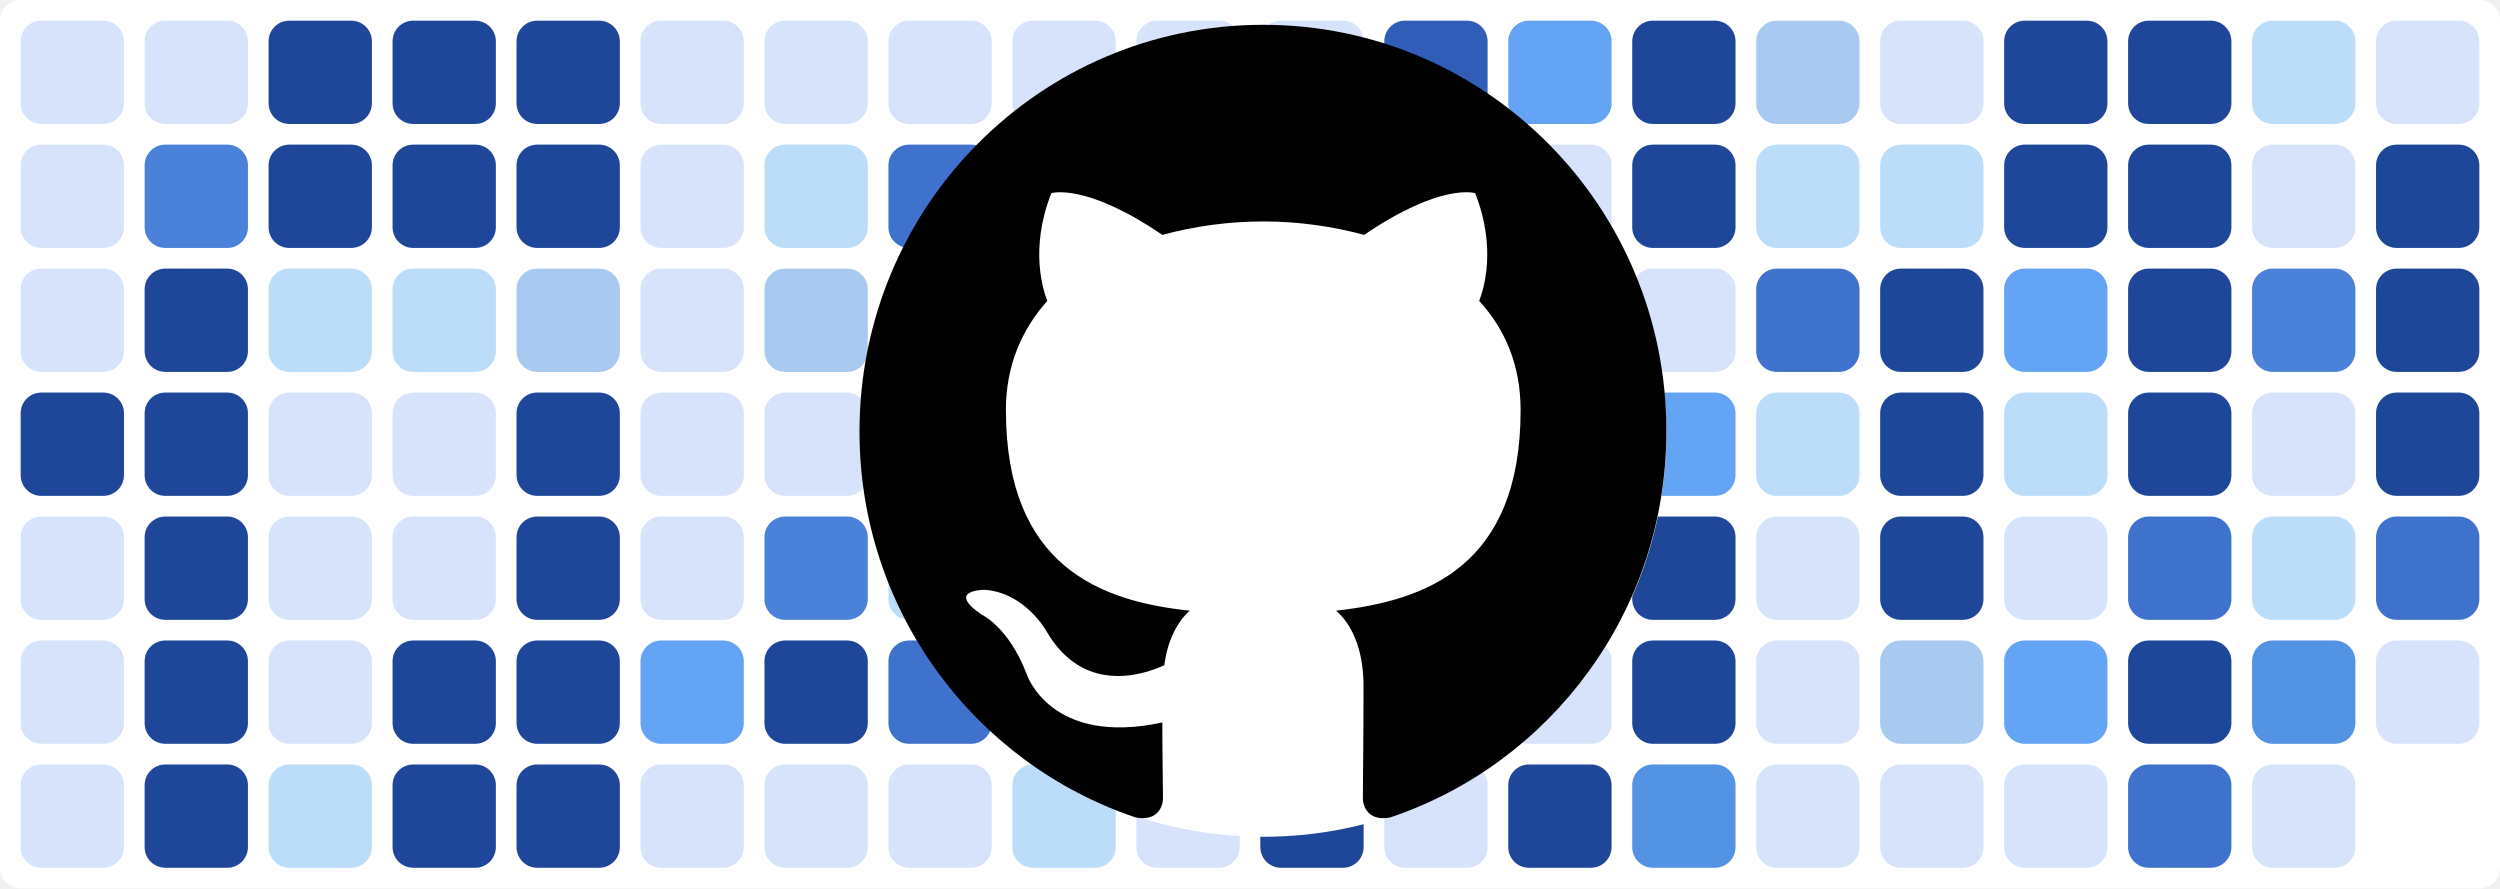
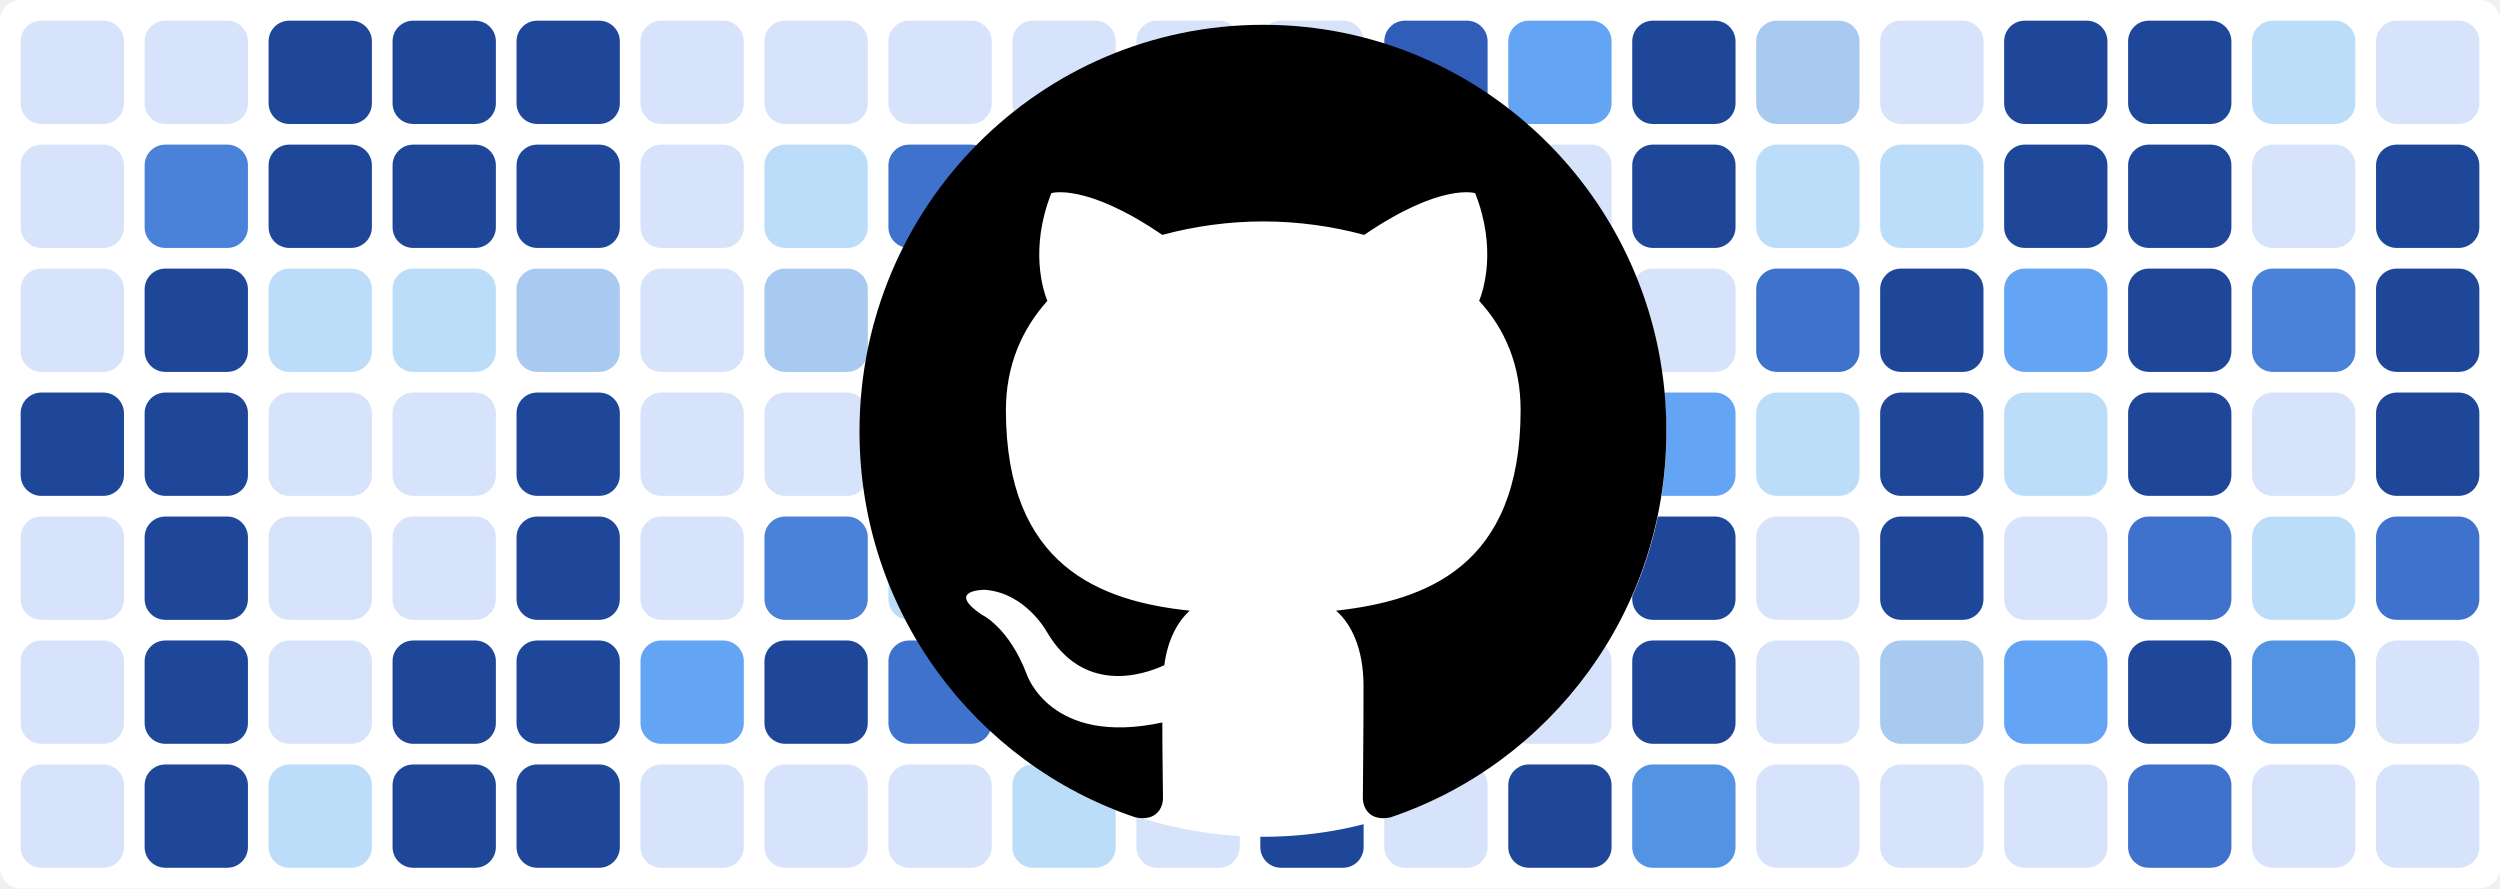
<svg xmlns="http://www.w3.org/2000/svg" baseProfile="tiny" height="100%" version="1.2" viewBox="0,0,242,86" width="100%">
  <defs />
  <rect fill="#ffffff" height="86" rx="2" ry="2" width="242" x="0" y="0" />
  <rect fill="#d7e3fb" height="10" rx="2" ry="2" width="10" x="2" y="2" />
  <rect fill="#d7e3fb" height="10" rx="2" ry="2" width="10" x="2" y="14" />
  <rect fill="#d7e3fb" height="10" rx="2" ry="2" width="10" x="2" y="26" />
  <rect fill="#1f4799" height="10" rx="2" ry="2" width="10" x="2" y="38" />
  <rect fill="#d7e3fb" height="10" rx="2" ry="2" width="10" x="2" y="50" />
  <rect fill="#d7e3fb" height="10" rx="2" ry="2" width="10" x="2" y="62" />
  <rect fill="#d7e3fb" height="10" rx="2" ry="2" width="10" x="2" y="74" />
  <rect fill="#d7e3fb" height="10" rx="2" ry="2" width="10" x="14" y="2" />
  <rect fill="#4a81d9" height="10" rx="2" ry="2" width="10" x="14" y="14" />
  <rect fill="#1f4799" height="10" rx="2" ry="2" width="10" x="14" y="26" />
  <rect fill="#1f4799" height="10" rx="2" ry="2" width="10" x="14" y="38" />
  <rect fill="#1f4799" height="10" rx="2" ry="2" width="10" x="14" y="50" />
  <rect fill="#1f4799" height="10" rx="2" ry="2" width="10" x="14" y="62" />
  <rect fill="#1f4799" height="10" rx="2" ry="2" width="10" x="14" y="74" />
  <rect fill="#1f4799" height="10" rx="2" ry="2" width="10" x="26" y="2" />
  <rect fill="#1f4799" height="10" rx="2" ry="2" width="10" x="26" y="14" />
  <rect fill="#bbddf9" height="10" rx="2" ry="2" width="10" x="26" y="26" />
  <rect fill="#d7e3fb" height="10" rx="2" ry="2" width="10" x="26" y="38" />
  <rect fill="#d7e3fb" height="10" rx="2" ry="2" width="10" x="26" y="50" />
  <rect fill="#d7e3fb" height="10" rx="2" ry="2" width="10" x="26" y="62" />
  <rect fill="#bbddf9" height="10" rx="2" ry="2" width="10" x="26" y="74" />
  <rect fill="#1f4799" height="10" rx="2" ry="2" width="10" x="38" y="2" />
  <rect fill="#1f4799" height="10" rx="2" ry="2" width="10" x="38" y="14" />
  <rect fill="#bbddf9" height="10" rx="2" ry="2" width="10" x="38" y="26" />
  <rect fill="#d7e3fb" height="10" rx="2" ry="2" width="10" x="38" y="38" />
  <rect fill="#d7e3fb" height="10" rx="2" ry="2" width="10" x="38" y="50" />
  <rect fill="#1f4799" height="10" rx="2" ry="2" width="10" x="38" y="62" />
  <rect fill="#1f4799" height="10" rx="2" ry="2" width="10" x="38" y="74" />
  <rect fill="#1f4799" height="10" rx="2" ry="2" width="10" x="50" y="2" />
  <rect fill="#1f4799" height="10" rx="2" ry="2" width="10" x="50" y="14" />
  <rect fill="#a8c9f0" height="10" rx="2" ry="2" width="10" x="50" y="26" />
  <rect fill="#1f4799" height="10" rx="2" ry="2" width="10" x="50" y="38" />
  <rect fill="#1f4799" height="10" rx="2" ry="2" width="10" x="50" y="50" />
  <rect fill="#1f4799" height="10" rx="2" ry="2" width="10" x="50" y="62" />
  <rect fill="#1f4799" height="10" rx="2" ry="2" width="10" x="50" y="74" />
  <rect fill="#d7e3fb" height="10" rx="2" ry="2" width="10" x="62" y="2" />
  <rect fill="#d7e3fb" height="10" rx="2" ry="2" width="10" x="62" y="14" />
  <rect fill="#d7e3fb" height="10" rx="2" ry="2" width="10" x="62" y="26" />
  <rect fill="#d7e3fb" height="10" rx="2" ry="2" width="10" x="62" y="38" />
  <rect fill="#d7e3fb" height="10" rx="2" ry="2" width="10" x="62" y="50" />
  <rect fill="#63a4f4" height="10" rx="2" ry="2" width="10" x="62" y="62" />
  <rect fill="#d7e3fb" height="10" rx="2" ry="2" width="10" x="62" y="74" />
  <rect fill="#d7e3fb" height="10" rx="2" ry="2" width="10" x="74" y="2" />
  <rect fill="#bbddf9" height="10" rx="2" ry="2" width="10" x="74" y="14" />
  <rect fill="#a8c9f0" height="10" rx="2" ry="2" width="10" x="74" y="26" />
  <rect fill="#d7e3fb" height="10" rx="2" ry="2" width="10" x="74" y="38" />
  <rect fill="#4a81d9" height="10" rx="2" ry="2" width="10" x="74" y="50" />
  <rect fill="#1f4799" height="10" rx="2" ry="2" width="10" x="74" y="62" />
  <rect fill="#d7e3fb" height="10" rx="2" ry="2" width="10" x="74" y="74" />
  <rect fill="#d7e3fb" height="10" rx="2" ry="2" width="10" x="86" y="2" />
  <rect fill="#3f72cc" height="10" rx="2" ry="2" width="10" x="86" y="14" />
  <rect fill="#a8c9f0" height="10" rx="2" ry="2" width="10" x="86" y="26" />
  <rect fill="#1f4799" height="10" rx="2" ry="2" width="10" x="86" y="38" />
  <rect fill="#bbddf9" height="10" rx="2" ry="2" width="10" x="86" y="50" />
  <rect fill="#3f72cc" height="10" rx="2" ry="2" width="10" x="86" y="62" />
  <rect fill="#d7e3fb" height="10" rx="2" ry="2" width="10" x="86" y="74" />
  <rect fill="#d7e3fb" height="10" rx="2" ry="2" width="10" x="98" y="2" />
  <rect fill="#d7e3fb" height="10" rx="2" ry="2" width="10" x="98" y="14" />
  <rect fill="#3f72cc" height="10" rx="2" ry="2" width="10" x="98" y="26" />
  <rect fill="#63a4f4" height="10" rx="2" ry="2" width="10" x="98" y="38" />
  <rect fill="#d7e3fb" height="10" rx="2" ry="2" width="10" x="98" y="50" />
  <rect fill="#5393e3" height="10" rx="2" ry="2" width="10" x="98" y="62" />
  <rect fill="#bbddf9" height="10" rx="2" ry="2" width="10" x="98" y="74" />
  <rect fill="#d7e3fb" height="10" rx="2" ry="2" width="10" x="110" y="2" />
  <rect fill="#1f4799" height="10" rx="2" ry="2" width="10" x="110" y="14" />
  <rect fill="#2f5db8" height="10" rx="2" ry="2" width="10" x="110" y="26" />
  <rect fill="#d7e3fb" height="10" rx="2" ry="2" width="10" x="110" y="38" />
  <rect fill="#bbddf9" height="10" rx="2" ry="2" width="10" x="110" y="50" />
  <rect fill="#d7e3fb" height="10" rx="2" ry="2" width="10" x="110" y="62" />
  <rect fill="#d7e3fb" height="10" rx="2" ry="2" width="10" x="110" y="74" />
  <rect fill="#d7e3fb" height="10" rx="2" ry="2" width="10" x="122" y="2" />
  <rect fill="#d7e3fb" height="10" rx="2" ry="2" width="10" x="122" y="14" />
  <rect fill="#d7e3fb" height="10" rx="2" ry="2" width="10" x="122" y="26" />
  <rect fill="#bbddf9" height="10" rx="2" ry="2" width="10" x="122" y="38" />
  <rect fill="#bbddf9" height="10" rx="2" ry="2" width="10" x="122" y="50" />
  <rect fill="#5393e3" height="10" rx="2" ry="2" width="10" x="122" y="62" />
  <rect fill="#1f4799" height="10" rx="2" ry="2" width="10" x="122" y="74" />
  <rect fill="#2f5db8" height="10" rx="2" ry="2" width="10" x="134" y="2" />
  <rect fill="#1f4799" height="10" rx="2" ry="2" width="10" x="134" y="14" />
  <rect fill="#d7e3fb" height="10" rx="2" ry="2" width="10" x="134" y="26" />
  <rect fill="#2f5db8" height="10" rx="2" ry="2" width="10" x="134" y="38" />
  <rect fill="#5393e3" height="10" rx="2" ry="2" width="10" x="134" y="50" />
  <rect fill="#1f4799" height="10" rx="2" ry="2" width="10" x="134" y="62" />
  <rect fill="#d7e3fb" height="10" rx="2" ry="2" width="10" x="134" y="74" />
  <rect fill="#63a4f4" height="10" rx="2" ry="2" width="10" x="146" y="2" />
  <rect fill="#d7e3fb" height="10" rx="2" ry="2" width="10" x="146" y="14" />
  <rect fill="#d7e3fb" height="10" rx="2" ry="2" width="10" x="146" y="26" />
  <rect fill="#a8c9f0" height="10" rx="2" ry="2" width="10" x="146" y="38" />
  <rect fill="#3f72cc" height="10" rx="2" ry="2" width="10" x="146" y="50" />
  <rect fill="#d7e3fb" height="10" rx="2" ry="2" width="10" x="146" y="62" />
  <rect fill="#1f4799" height="10" rx="2" ry="2" width="10" x="146" y="74" />
  <rect fill="#1f4799" height="10" rx="2" ry="2" width="10" x="158" y="2" />
  <rect fill="#1f4799" height="10" rx="2" ry="2" width="10" x="158" y="14" />
  <rect fill="#d7e3fb" height="10" rx="2" ry="2" width="10" x="158" y="26" />
  <rect fill="#63a4f4" height="10" rx="2" ry="2" width="10" x="158" y="38" />
  <rect fill="#1f4799" height="10" rx="2" ry="2" width="10" x="158" y="50" />
  <rect fill="#1f4799" height="10" rx="2" ry="2" width="10" x="158" y="62" />
  <rect fill="#5393e3" height="10" rx="2" ry="2" width="10" x="158" y="74" />
  <rect fill="#a8c9f0" height="10" rx="2" ry="2" width="10" x="170" y="2" />
  <rect fill="#bbddf9" height="10" rx="2" ry="2" width="10" x="170" y="14" />
  <rect fill="#3f72cc" height="10" rx="2" ry="2" width="10" x="170" y="26" />
  <rect fill="#bbddf9" height="10" rx="2" ry="2" width="10" x="170" y="38" />
  <rect fill="#d7e3fb" height="10" rx="2" ry="2" width="10" x="170" y="50" />
  <rect fill="#d7e3fb" height="10" rx="2" ry="2" width="10" x="170" y="62" />
  <rect fill="#d7e3fb" height="10" rx="2" ry="2" width="10" x="170" y="74" />
  <rect fill="#d7e3fb" height="10" rx="2" ry="2" width="10" x="182" y="2" />
  <rect fill="#bbddf9" height="10" rx="2" ry="2" width="10" x="182" y="14" />
  <rect fill="#1f4799" height="10" rx="2" ry="2" width="10" x="182" y="26" />
  <rect fill="#1f4799" height="10" rx="2" ry="2" width="10" x="182" y="38" />
  <rect fill="#1f4799" height="10" rx="2" ry="2" width="10" x="182" y="50" />
  <rect fill="#a8c9f0" height="10" rx="2" ry="2" width="10" x="182" y="62" />
  <rect fill="#d7e3fb" height="10" rx="2" ry="2" width="10" x="182" y="74" />
  <rect fill="#1f4799" height="10" rx="2" ry="2" width="10" x="194" y="2" />
  <rect fill="#1f4799" height="10" rx="2" ry="2" width="10" x="194" y="14" />
  <rect fill="#63a4f4" height="10" rx="2" ry="2" width="10" x="194" y="26" />
  <rect fill="#bbddf9" height="10" rx="2" ry="2" width="10" x="194" y="38" />
  <rect fill="#d7e3fb" height="10" rx="2" ry="2" width="10" x="194" y="50" />
  <rect fill="#63a4f4" height="10" rx="2" ry="2" width="10" x="194" y="62" />
  <rect fill="#d7e3fb" height="10" rx="2" ry="2" width="10" x="194" y="74" />
  <rect fill="#1f4799" height="10" rx="2" ry="2" width="10" x="206" y="2" />
  <rect fill="#1f4799" height="10" rx="2" ry="2" width="10" x="206" y="14" />
  <rect fill="#1f4799" height="10" rx="2" ry="2" width="10" x="206" y="26" />
  <rect fill="#1f4799" height="10" rx="2" ry="2" width="10" x="206" y="38" />
  <rect fill="#3f72cc" height="10" rx="2" ry="2" width="10" x="206" y="50" />
  <rect fill="#1f4799" height="10" rx="2" ry="2" width="10" x="206" y="62" />
  <rect fill="#3f72cc" height="10" rx="2" ry="2" width="10" x="206" y="74" />
  <rect fill="#bbddf9" height="10" rx="2" ry="2" width="10" x="218" y="2" />
  <rect fill="#d7e3fb" height="10" rx="2" ry="2" width="10" x="218" y="14" />
  <rect fill="#4a81d9" height="10" rx="2" ry="2" width="10" x="218" y="26" />
  <rect fill="#d7e3fb" height="10" rx="2" ry="2" width="10" x="218" y="38" />
  <rect fill="#bbddf9" height="10" rx="2" ry="2" width="10" x="218" y="50" />
  <rect fill="#5393e3" height="10" rx="2" ry="2" width="10" x="218" y="62" />
  <rect fill="#d7e3fb" height="10" rx="2" ry="2" width="10" x="218" y="74" />
  <rect fill="#d7e3fb" height="10" rx="2" ry="2" width="10" x="230" y="2" />
  <rect fill="#1f4799" height="10" rx="2" ry="2" width="10" x="230" y="14" />
  <rect fill="#1f4799" height="10" rx="2" ry="2" width="10" x="230" y="26" />
  <rect fill="#1f4799" height="10" rx="2" ry="2" width="10" x="230" y="38" />
  <rect fill="#3f72cc" height="10" rx="2" ry="2" width="10" x="230" y="50" />
  <rect fill="#d7e3fb" height="10" rx="2" ry="2" width="10" x="230" y="62" />
+   <rect fill="#d7e3fb" height="10" rx="2" ry="2" width="10" x="230" y="74" />
  <circle cx="122.3" cy="42" fill="#ffffff" r="39" />
  <path fill-rule="evenodd" clip-rule="evenodd" transform="scale(0.8, 0.8) translate(104, 3)" d="M48.854 0C21.839 0 0 22 0 49.217c0 21.756 13.993 40.172 33.405 46.69 2.427.49 3.316-1.059 3.316-2.362 0-1.141-.08-5.052-.08-9.127-13.59 2.934-16.42-5.867-16.42-5.867-2.184-5.704-5.42-7.17-5.42-7.17-4.448-3.015.324-3.015.324-3.015 4.934.326 7.523 5.052 7.523 5.052 4.367 7.496 11.404 5.378 14.235 4.074.404-3.178 1.699-5.378 3.074-6.6-10.839-1.141-22.243-5.378-22.243-24.283 0-5.378 1.94-9.778 5.014-13.2-.485-1.222-2.184-6.275.486-13.038 0 0 4.125-1.304 13.426 5.052a46.97 46.97 0 0 1 12.214-1.63c4.125 0 8.33.571 12.213 1.63 9.302-6.356 13.427-5.052 13.427-5.052 2.67 6.763.97 11.816.485 13.038 3.155 3.422 5.015 7.822 5.015 13.2 0 18.905-11.404 23.06-22.324 24.283 1.78 1.548 3.316 4.481 3.316 9.126 0 6.6-.08 11.897-.08 13.526 0 1.304.89 2.853 3.316 2.364 19.412-6.52 33.405-24.935 33.405-46.691C97.707 22 75.788 0 48.854 0z" fill="#000000" />
</svg>
